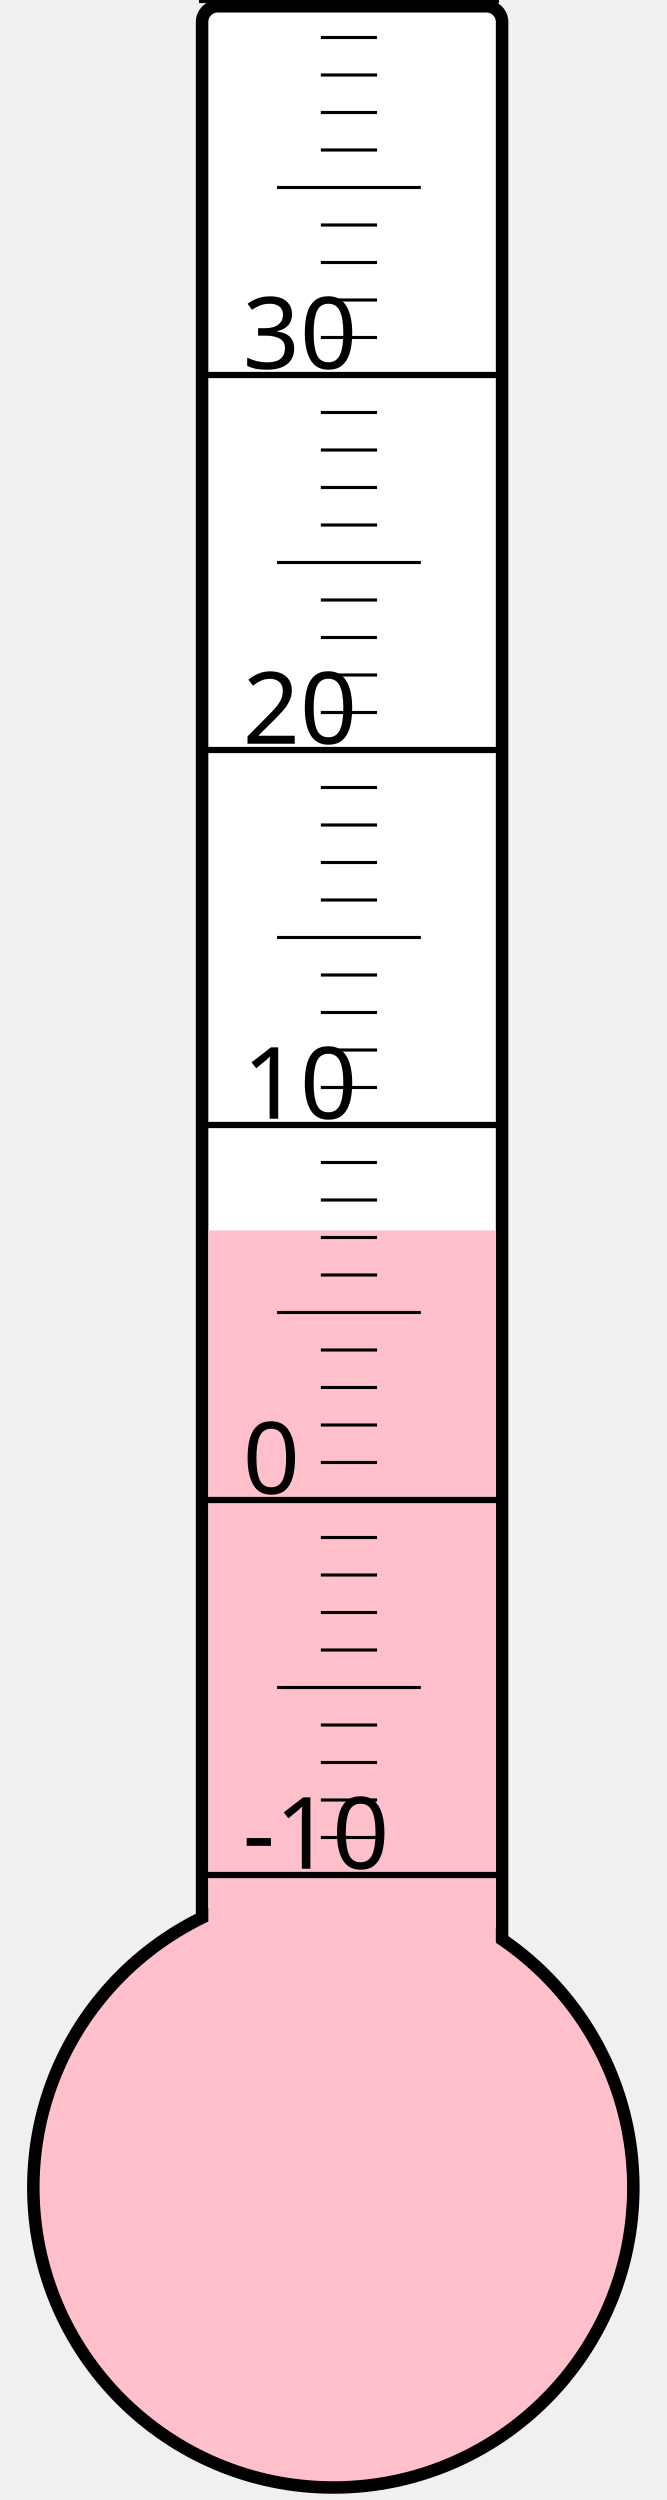
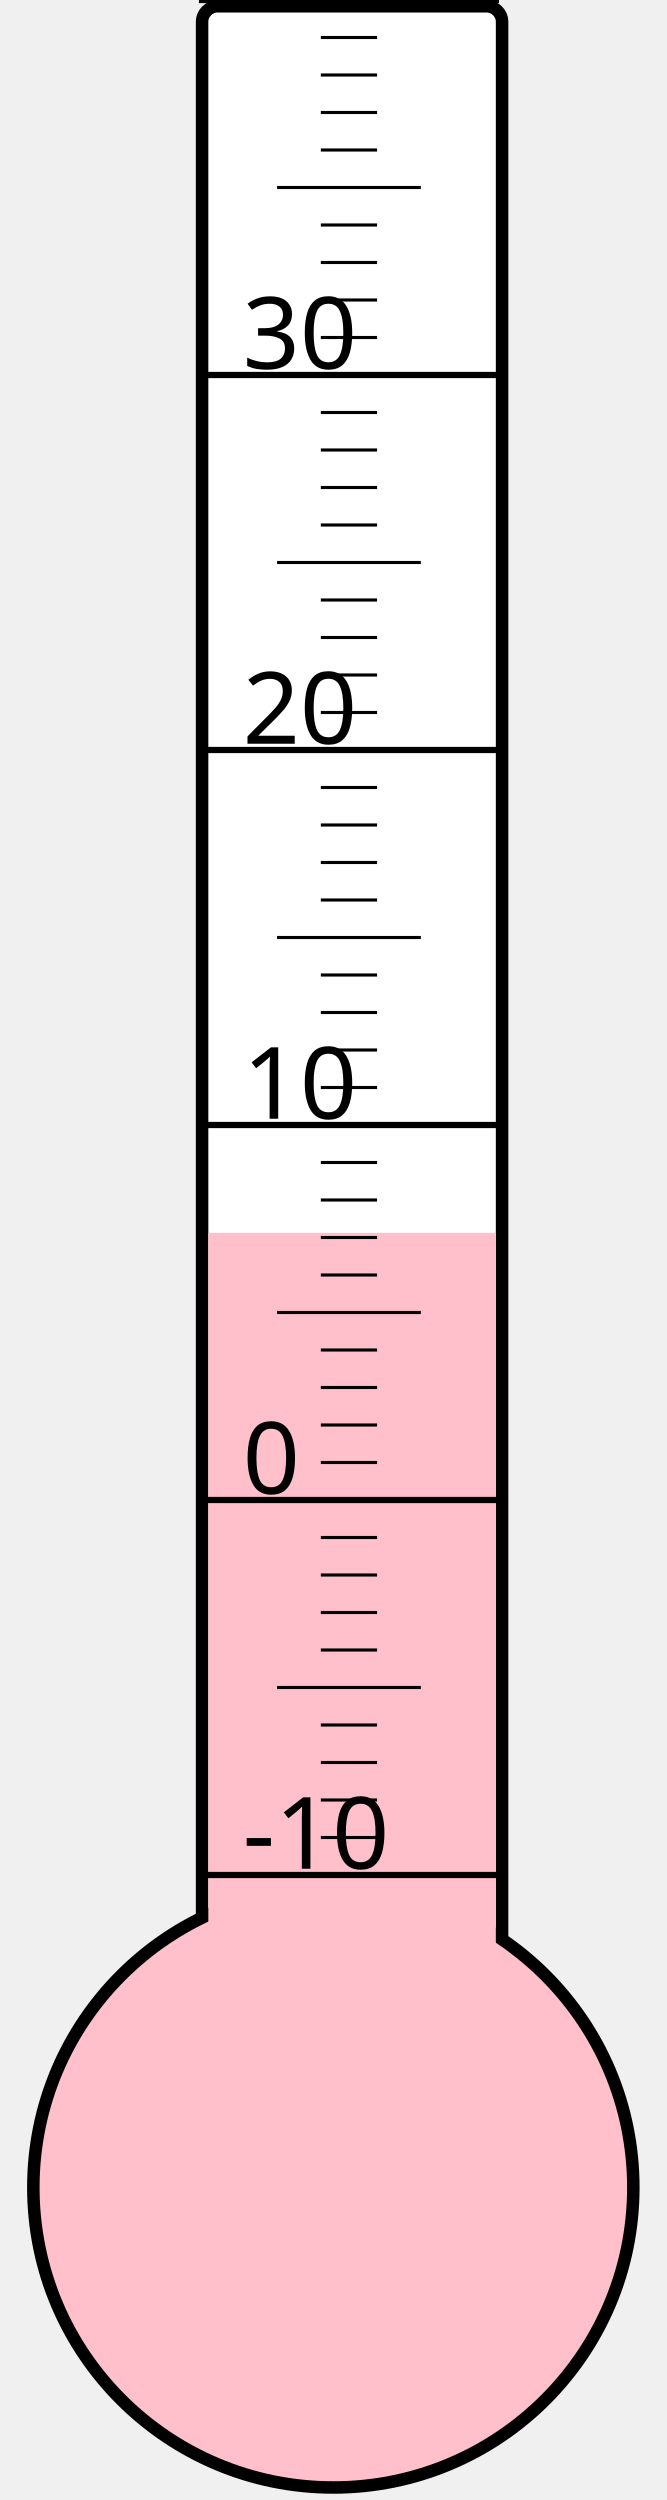
<svg xmlns="http://www.w3.org/2000/svg" width="40px" height="150px" viewBox="0 0 200 800">
  <rect width="200" height="800" x="0" y="0" style="fill: #ffffeb; fill-opacity: 0;" />
  <rect width="96" height="680" x="58" y="2" rx="5" ry="5" style="fill: white; fill-opacity: 1; stroke: black; stroke-width: 4;" />
  <circle cx="100" cy="700" r="96" style="fill: pink; stroke: black; stroke-width: 4;" />
-   <rect width="92" height="306.25" x="60" y="393.75" style="fill: pink; fill-opacity: 1; stroke-width: 0;" />
+   <rect width="92" height="305.5" x="60" y="394.5" style="fill: pink; fill-opacity: 1; stroke-width: 0;" />
  <text x="71" y="598" style="font-family: sans-serif; font-size: 24pt;">-10</text>
  <text x="71" y="478" style="font-family: sans-serif; font-size: 24pt;">0</text>
  <text x="71" y="358" style="font-family: sans-serif; font-size: 24pt;">10</text>
  <text x="71" y="238" style="font-family: sans-serif; font-size: 24pt;">20</text>
  <text x="71" y="118" style="font-family: sans-serif; font-size: 24pt;">30</text>
  <g style="stroke: black;">
    <line x1="57" y1="600" x2="153" y2="600" style="stroke-width: 2;" />
    <line x1="96" y1="588" x2="114" y2="588" style="stroke-width: 1;" />
    <line x1="96" y1="576" x2="114" y2="576" style="stroke-width: 1;" />
    <line x1="96" y1="564" x2="114" y2="564" style="stroke-width: 1;" />
    <line x1="96" y1="552" x2="114" y2="552" style="stroke-width: 1;" />
    <line x1="82" y1="540" x2="128" y2="540" style="stroke-width: 1;" />
    <line x1="96" y1="528" x2="114" y2="528" style="stroke-width: 1;" />
    <line x1="96" y1="516" x2="114" y2="516" style="stroke-width: 1;" />
    <line x1="96" y1="504" x2="114" y2="504" style="stroke-width: 1;" />
    <line x1="96" y1="492" x2="114" y2="492" style="stroke-width: 1;" />
    <line x1="57" y1="480" x2="153" y2="480" style="stroke-width: 2;" />
    <line x1="96" y1="468" x2="114" y2="468" style="stroke-width: 1;" />
    <line x1="96" y1="456" x2="114" y2="456" style="stroke-width: 1;" />
    <line x1="96" y1="444" x2="114" y2="444" style="stroke-width: 1;" />
    <line x1="96" y1="432" x2="114" y2="432" style="stroke-width: 1;" />
    <line x1="82" y1="420" x2="128" y2="420" style="stroke-width: 1;" />
    <line x1="96" y1="408" x2="114" y2="408" style="stroke-width: 1;" />
    <line x1="96" y1="396" x2="114" y2="396" style="stroke-width: 1;" />
    <line x1="96" y1="384" x2="114" y2="384" style="stroke-width: 1;" />
    <line x1="96" y1="372" x2="114" y2="372" style="stroke-width: 1;" />
    <line x1="57" y1="360" x2="153" y2="360" style="stroke-width: 2;" />
    <line x1="96" y1="348" x2="114" y2="348" style="stroke-width: 1;" />
    <line x1="96" y1="336" x2="114" y2="336" style="stroke-width: 1;" />
    <line x1="96" y1="324" x2="114" y2="324" style="stroke-width: 1;" />
    <line x1="96" y1="312" x2="114" y2="312" style="stroke-width: 1;" />
    <line x1="82" y1="300" x2="128" y2="300" style="stroke-width: 1;" />
    <line x1="96" y1="288" x2="114" y2="288" style="stroke-width: 1;" />
    <line x1="96" y1="276" x2="114" y2="276" style="stroke-width: 1;" />
    <line x1="96" y1="264" x2="114" y2="264" style="stroke-width: 1;" />
    <line x1="96" y1="252" x2="114" y2="252" style="stroke-width: 1;" />
    <line x1="57" y1="240" x2="153" y2="240" style="stroke-width: 2;" />
    <line x1="96" y1="228" x2="114" y2="228" style="stroke-width: 1;" />
    <line x1="96" y1="216" x2="114" y2="216" style="stroke-width: 1;" />
    <line x1="96" y1="204" x2="114" y2="204" style="stroke-width: 1;" />
    <line x1="96" y1="192" x2="114" y2="192" style="stroke-width: 1;" />
    <line x1="82" y1="180" x2="128" y2="180" style="stroke-width: 1;" />
    <line x1="96" y1="168" x2="114" y2="168" style="stroke-width: 1;" />
    <line x1="96" y1="156" x2="114" y2="156" style="stroke-width: 1;" />
    <line x1="96" y1="144" x2="114" y2="144" style="stroke-width: 1;" />
    <line x1="96" y1="132" x2="114" y2="132" style="stroke-width: 1;" />
    <line x1="57" y1="120" x2="153" y2="120" style="stroke-width: 2;" />
    <line x1="96" y1="108" x2="114" y2="108" style="stroke-width: 1;" />
    <line x1="96" y1="96" x2="114" y2="96" style="stroke-width: 1;" />
    <line x1="96" y1="84" x2="114" y2="84" style="stroke-width: 1;" />
    <line x1="96" y1="72" x2="114" y2="72" style="stroke-width: 1;" />
    <line x1="82" y1="60" x2="128" y2="60" style="stroke-width: 1;" />
    <line x1="96" y1="48" x2="114" y2="48" style="stroke-width: 1;" />
    <line x1="96" y1="36" x2="114" y2="36" style="stroke-width: 1;" />
    <line x1="96" y1="24" x2="114" y2="24" style="stroke-width: 1;" />
    <line x1="96" y1="12" x2="114" y2="12" style="stroke-width: 1;" />
    <line x1="57" y1="0" x2="153" y2="0" style="stroke-width: 2;" />
  </g>
</svg>
